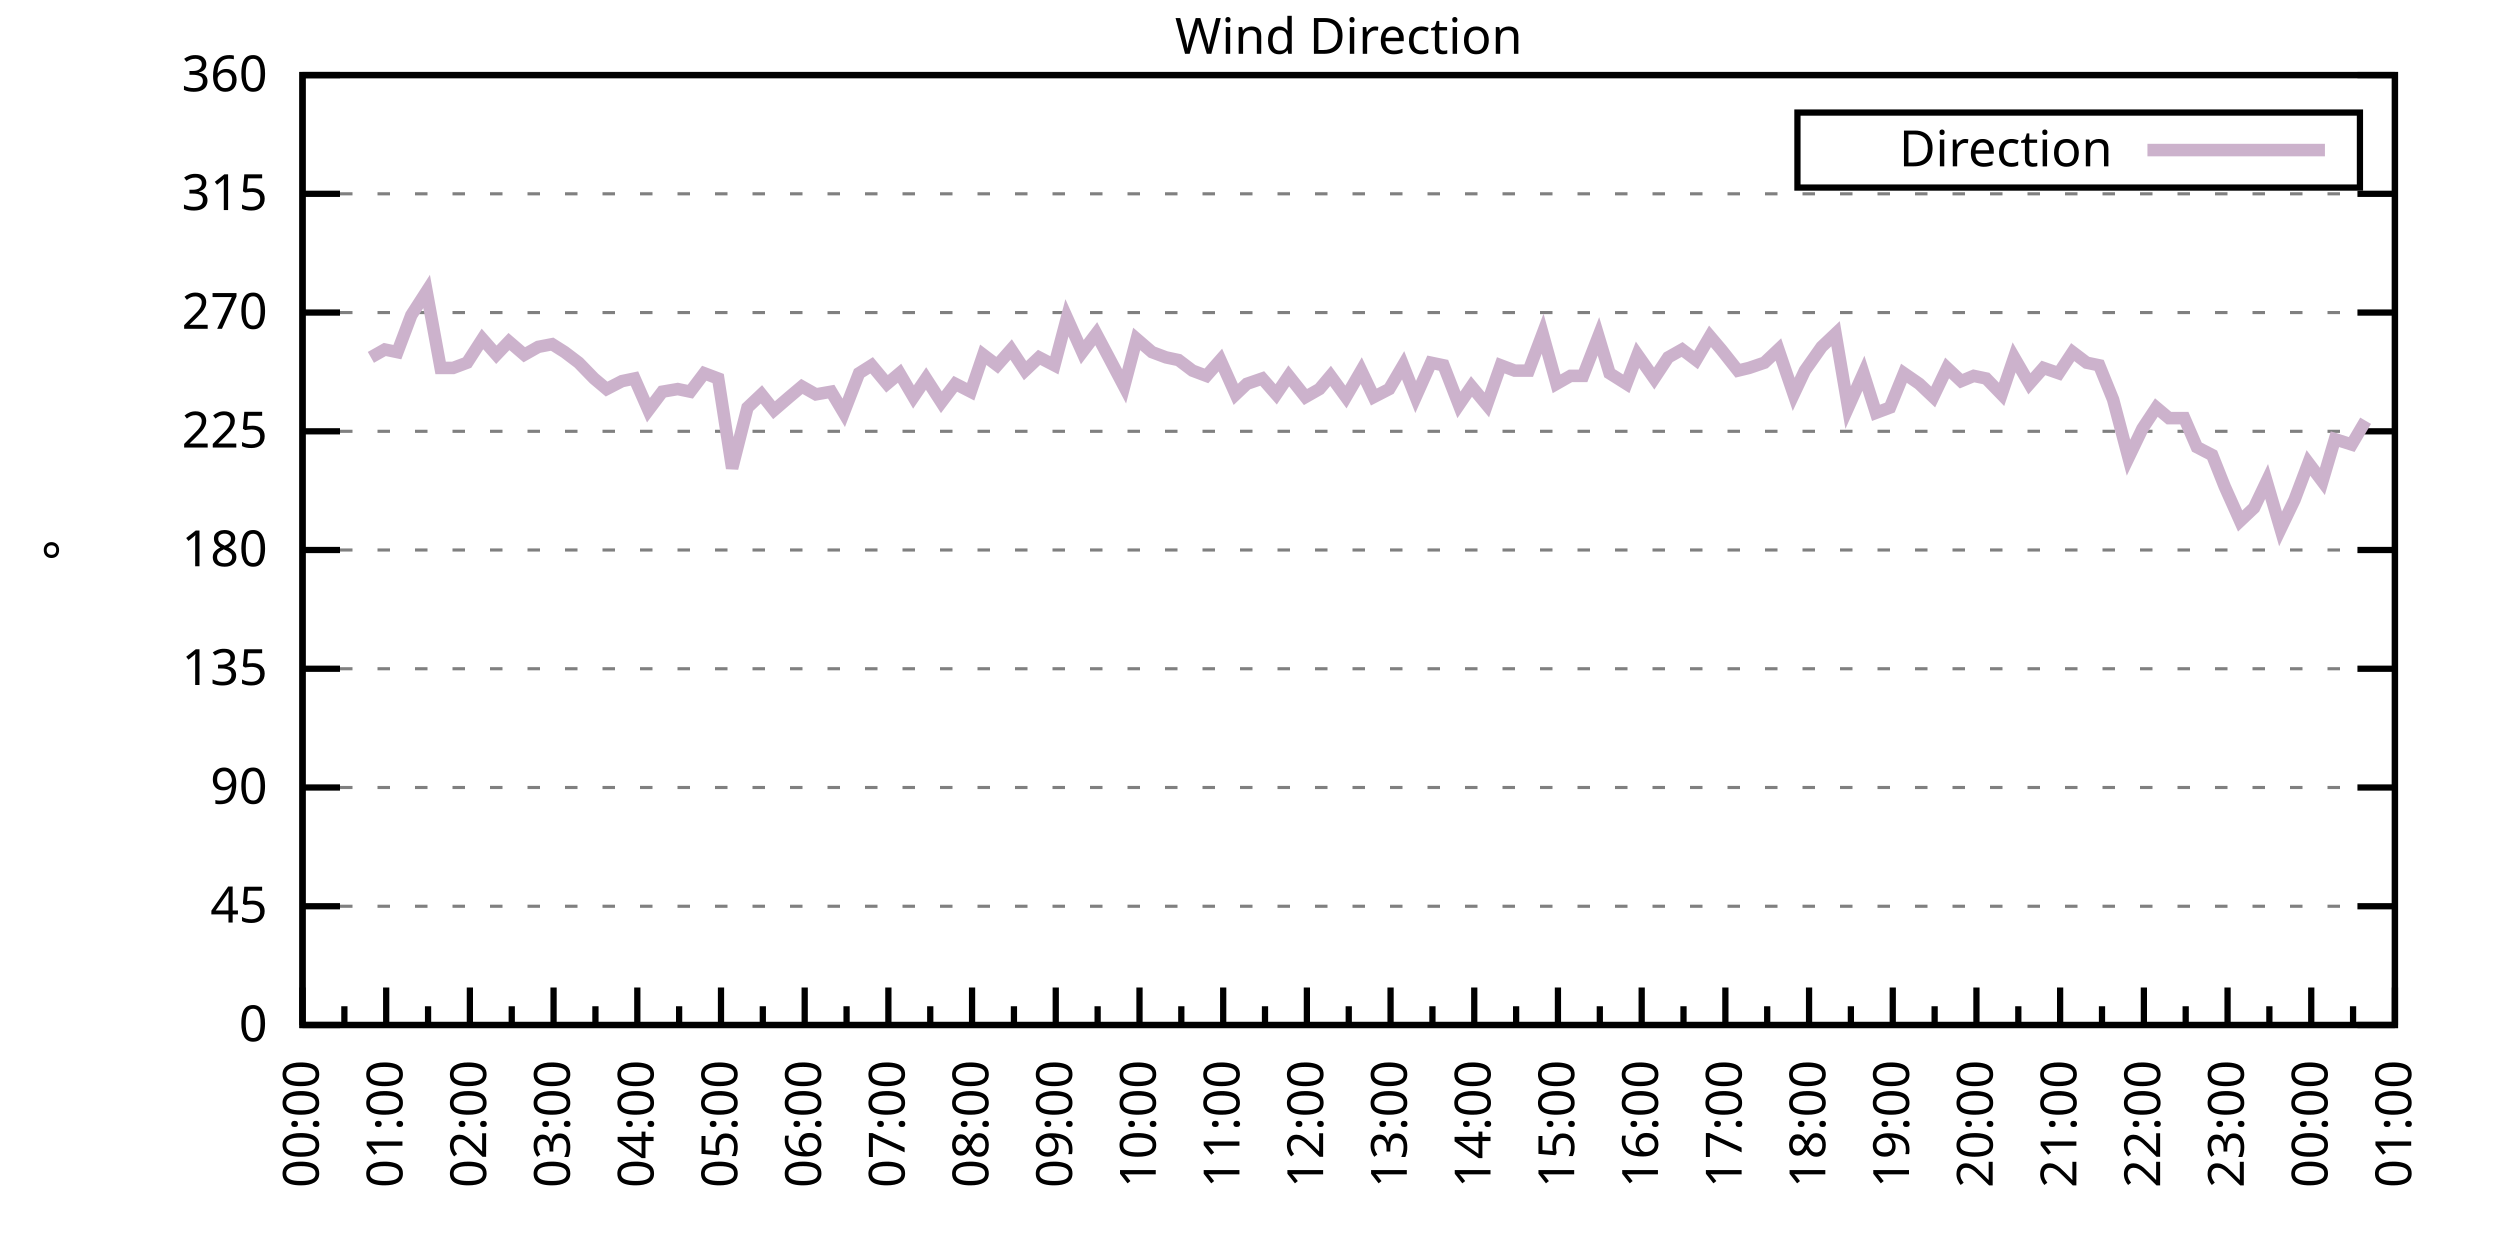
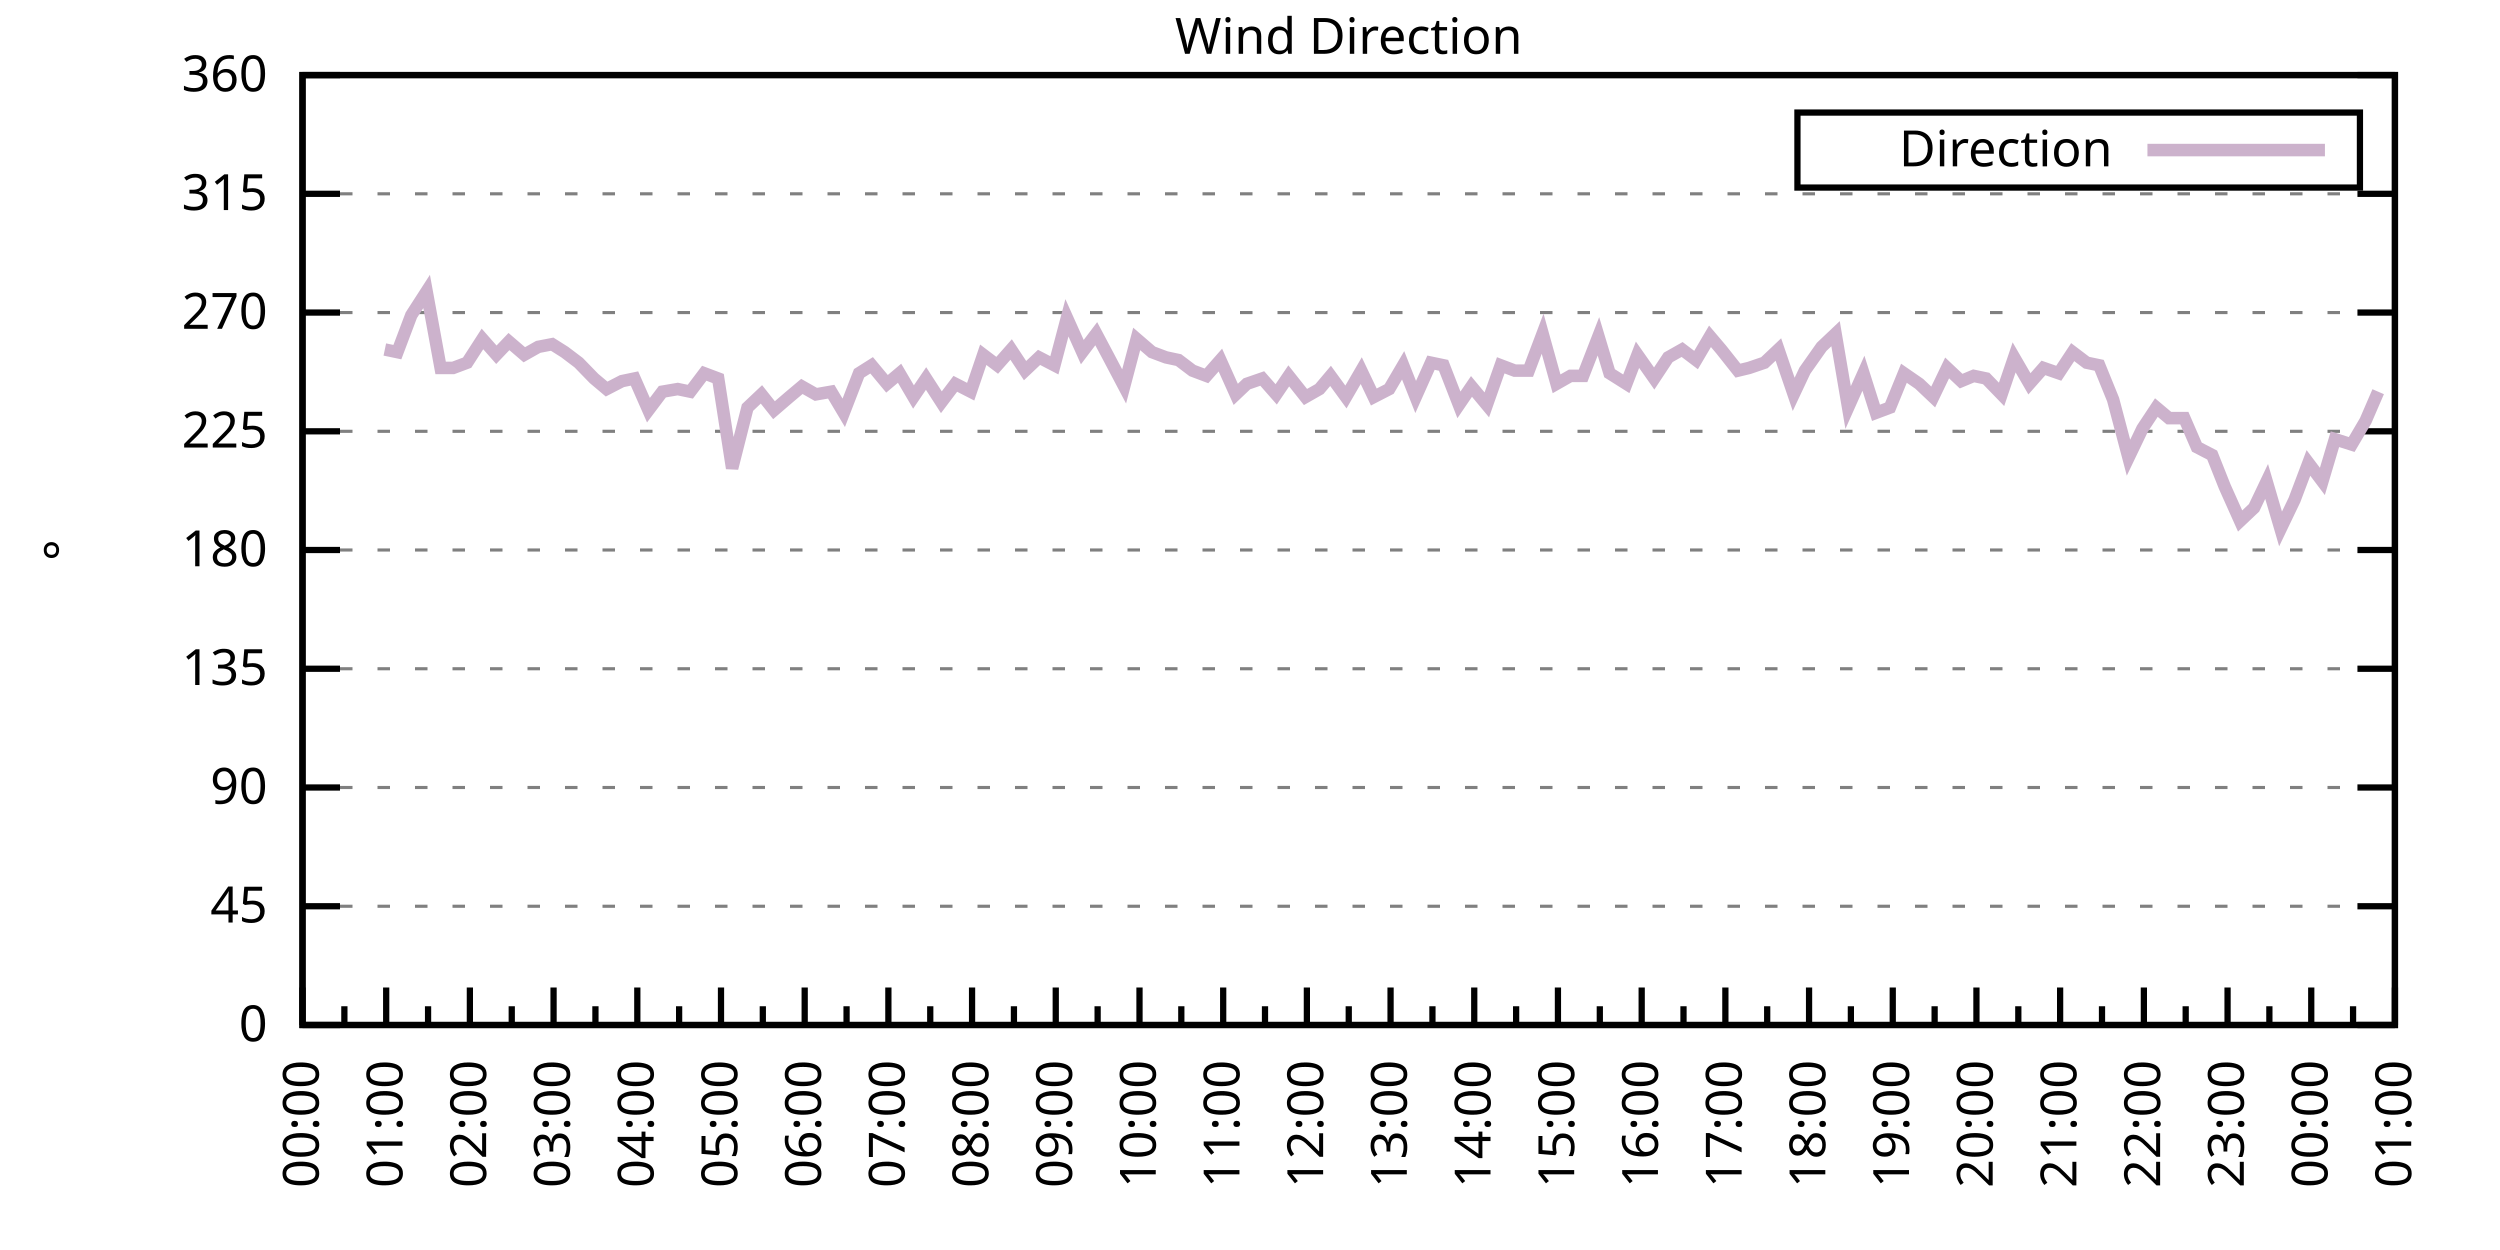
<svg xmlns="http://www.w3.org/2000/svg" xmlns:xlink="http://www.w3.org/1999/xlink" width="400" height="200" viewBox="0 0 400 200">
  <g id="gnuplot_canvas">
    <rect x="0" y="0" width="400" height="200" fill="none" />
    <defs>
      <circle id="gpDot" r="0.5" stroke-width="0.5" stroke="currentColor" />
      <path id="gpPt0" stroke-width="0.333" stroke="currentColor" d="M-1,0 h2 M0,-1 v2" />
      <path id="gpPt1" stroke-width="0.333" stroke="currentColor" d="M-1,-1 L1,1 M1,-1 L-1,1" />
      <path id="gpPt2" stroke-width="0.333" stroke="currentColor" d="M-1,0 L1,0 M0,-1 L0,1 M-1,-1 L1,1 M-1,1 L1,-1" />
      <rect id="gpPt3" stroke-width="0.333" stroke="currentColor" x="-1" y="-1" width="2" height="2" />
      <rect id="gpPt4" stroke-width="0.333" stroke="currentColor" fill="currentColor" x="-1" y="-1" width="2" height="2" />
      <circle id="gpPt5" stroke-width="0.333" stroke="currentColor" cx="0" cy="0" r="1" />
      <use xlink:href="#gpPt5" id="gpPt6" fill="currentColor" stroke="none" />
      <path id="gpPt7" stroke-width="0.333" stroke="currentColor" d="M0,-1.33 L-1.33,0.67 L1.33,0.67 z" />
      <use xlink:href="#gpPt7" id="gpPt8" fill="currentColor" stroke="none" />
      <use xlink:href="#gpPt7" id="gpPt9" stroke="currentColor" transform="rotate(180)" />
      <use xlink:href="#gpPt9" id="gpPt10" fill="currentColor" stroke="none" />
      <use xlink:href="#gpPt3" id="gpPt11" stroke="currentColor" transform="rotate(45)" />
      <use xlink:href="#gpPt11" id="gpPt12" fill="currentColor" stroke="none" />
      <path id="gpPt13" stroke-width="0.333" stroke="currentColor" d="M0,1.330 L1.265,0.411 L0.782,-1.067 L-0.782,-1.076 L-1.265,0.411 z" />
      <use xlink:href="#gpPt13" id="gpPt14" fill="currentColor" stroke="none" />
      <filter id="textbox" filterUnits="objectBoundingBox" x="0" y="0" height="1" width="1">
        <feFlood flood-color="white" flood-opacity="1" result="bgnd" />
        <feComposite in="SourceGraphic" in2="bgnd" operator="atop" />
      </filter>
      <filter id="greybox" filterUnits="objectBoundingBox" x="0" y="0" height="1" width="1">
        <feFlood flood-color="lightgrey" flood-opacity="1" result="grey" />
        <feComposite in="SourceGraphic" in2="grey" operator="atop" />
      </filter>
    </defs>
    <g fill="none" color="white" stroke="currentColor" stroke-width="1.00" stroke-linecap="butt" stroke-linejoin="miter">
</g>
    <g fill="none" color="black" stroke="currentColor" stroke-width="1.00" stroke-linecap="butt" stroke-linejoin="miter">
      <g stroke="none" shape-rendering="crispEdges">
        <polygon fill="rgb(255, 255, 255)" points="48.40,164.00 383.18,164.00 383.18,12.02 48.40,12.02 " />
      </g>
    </g>
    <g fill="none" color="black" stroke="currentColor" stroke-width="1.00" stroke-linecap="butt" stroke-linejoin="miter">
</g>
    <g fill="none" color="black" stroke="black" stroke-width="0.50" stroke-linecap="butt" stroke-linejoin="miter">
</g>
    <g fill="none" color="gray" stroke="currentColor" stroke-width="0.50" stroke-linecap="butt" stroke-linejoin="miter">
      <path stroke="gray" stroke-dasharray="2,4" class="gridline" d="M48.40,164.00 L383.19,164.00  " />
    </g>
    <g fill="none" color="gray" stroke="gray" stroke-width="1.00" stroke-linecap="butt" stroke-linejoin="miter">
</g>
    <g fill="none" color="black" stroke="currentColor" stroke-width="1.00" stroke-linecap="butt" stroke-linejoin="miter">
      <path stroke="black" d="M48.40,164.00 L54.40,164.00 M383.19,164.00 L377.19,164.00  " />
      <g transform="translate(42.80,166.60)" stroke="none" fill="black" font-family="Sans" font-size="8.00" text-anchor="end">
        <text>
          <tspan font-family="Sans"> 0</tspan>
        </text>
      </g>
    </g>
    <g fill="none" color="black" stroke="currentColor" stroke-width="1.00" stroke-linecap="butt" stroke-linejoin="miter">
</g>
    <g fill="none" color="black" stroke="black" stroke-width="0.50" stroke-linecap="butt" stroke-linejoin="miter">
</g>
    <g fill="none" color="gray" stroke="currentColor" stroke-width="0.50" stroke-linecap="butt" stroke-linejoin="miter">
      <path stroke="gray" stroke-dasharray="2,4" class="gridline" d="M48.40,145.00 L383.19,145.00  " />
    </g>
    <g fill="none" color="gray" stroke="gray" stroke-width="1.00" stroke-linecap="butt" stroke-linejoin="miter">
</g>
    <g fill="none" color="black" stroke="currentColor" stroke-width="1.00" stroke-linecap="butt" stroke-linejoin="miter">
      <path stroke="black" d="M48.40,145.00 L54.40,145.00 M383.19,145.00 L377.19,145.00  " />
      <g transform="translate(42.80,147.60)" stroke="none" fill="black" font-family="Sans" font-size="8.00" text-anchor="end">
        <text>
          <tspan font-family="Sans"> 45</tspan>
        </text>
      </g>
    </g>
    <g fill="none" color="black" stroke="currentColor" stroke-width="1.00" stroke-linecap="butt" stroke-linejoin="miter">
</g>
    <g fill="none" color="black" stroke="black" stroke-width="0.50" stroke-linecap="butt" stroke-linejoin="miter">
</g>
    <g fill="none" color="gray" stroke="currentColor" stroke-width="0.50" stroke-linecap="butt" stroke-linejoin="miter">
      <path stroke="gray" stroke-dasharray="2,4" class="gridline" d="M48.40,126.00 L383.19,126.00  " />
    </g>
    <g fill="none" color="gray" stroke="gray" stroke-width="1.00" stroke-linecap="butt" stroke-linejoin="miter">
</g>
    <g fill="none" color="black" stroke="currentColor" stroke-width="1.00" stroke-linecap="butt" stroke-linejoin="miter">
      <path stroke="black" d="M48.40,126.00 L54.40,126.00 M383.19,126.00 L377.19,126.00  " />
      <g transform="translate(42.80,128.60)" stroke="none" fill="black" font-family="Sans" font-size="8.00" text-anchor="end">
        <text>
          <tspan font-family="Sans"> 90</tspan>
        </text>
      </g>
    </g>
    <g fill="none" color="black" stroke="currentColor" stroke-width="1.00" stroke-linecap="butt" stroke-linejoin="miter">
</g>
    <g fill="none" color="black" stroke="black" stroke-width="0.50" stroke-linecap="butt" stroke-linejoin="miter">
</g>
    <g fill="none" color="gray" stroke="currentColor" stroke-width="0.50" stroke-linecap="butt" stroke-linejoin="miter">
      <path stroke="gray" stroke-dasharray="2,4" class="gridline" d="M48.40,107.00 L383.19,107.00  " />
    </g>
    <g fill="none" color="gray" stroke="gray" stroke-width="1.00" stroke-linecap="butt" stroke-linejoin="miter">
</g>
    <g fill="none" color="black" stroke="currentColor" stroke-width="1.00" stroke-linecap="butt" stroke-linejoin="miter">
      <path stroke="black" d="M48.40,107.00 L54.40,107.00 M383.19,107.00 L377.19,107.00  " />
      <g transform="translate(42.80,109.60)" stroke="none" fill="black" font-family="Sans" font-size="8.00" text-anchor="end">
        <text>
          <tspan font-family="Sans"> 135</tspan>
        </text>
      </g>
    </g>
    <g fill="none" color="black" stroke="currentColor" stroke-width="1.00" stroke-linecap="butt" stroke-linejoin="miter">
</g>
    <g fill="none" color="black" stroke="black" stroke-width="0.50" stroke-linecap="butt" stroke-linejoin="miter">
</g>
    <g fill="none" color="gray" stroke="currentColor" stroke-width="0.50" stroke-linecap="butt" stroke-linejoin="miter">
      <path stroke="gray" stroke-dasharray="2,4" class="gridline" d="M48.40,88.00 L383.19,88.00  " />
    </g>
    <g fill="none" color="gray" stroke="gray" stroke-width="1.00" stroke-linecap="butt" stroke-linejoin="miter">
</g>
    <g fill="none" color="black" stroke="currentColor" stroke-width="1.00" stroke-linecap="butt" stroke-linejoin="miter">
      <path stroke="black" d="M48.40,88.00 L54.40,88.00 M383.19,88.00 L377.19,88.00  " />
      <g transform="translate(42.80,90.60)" stroke="none" fill="black" font-family="Sans" font-size="8.00" text-anchor="end">
        <text>
          <tspan font-family="Sans"> 180</tspan>
        </text>
      </g>
    </g>
    <g fill="none" color="black" stroke="currentColor" stroke-width="1.00" stroke-linecap="butt" stroke-linejoin="miter">
</g>
    <g fill="none" color="black" stroke="black" stroke-width="0.50" stroke-linecap="butt" stroke-linejoin="miter">
</g>
    <g fill="none" color="gray" stroke="currentColor" stroke-width="0.50" stroke-linecap="butt" stroke-linejoin="miter">
      <path stroke="gray" stroke-dasharray="2,4" class="gridline" d="M48.40,69.01 L383.19,69.01  " />
    </g>
    <g fill="none" color="gray" stroke="gray" stroke-width="1.00" stroke-linecap="butt" stroke-linejoin="miter">
</g>
    <g fill="none" color="black" stroke="currentColor" stroke-width="1.00" stroke-linecap="butt" stroke-linejoin="miter">
      <path stroke="black" d="M48.40,69.01 L54.40,69.01 M383.19,69.01 L377.19,69.01  " />
      <g transform="translate(42.80,71.61)" stroke="none" fill="black" font-family="Sans" font-size="8.00" text-anchor="end">
        <text>
          <tspan font-family="Sans"> 225</tspan>
        </text>
      </g>
    </g>
    <g fill="none" color="black" stroke="currentColor" stroke-width="1.00" stroke-linecap="butt" stroke-linejoin="miter">
</g>
    <g fill="none" color="black" stroke="black" stroke-width="0.50" stroke-linecap="butt" stroke-linejoin="miter">
</g>
    <g fill="none" color="gray" stroke="currentColor" stroke-width="0.50" stroke-linecap="butt" stroke-linejoin="miter">
      <path stroke="gray" stroke-dasharray="2,4" class="gridline" d="M48.40,50.01 L383.19,50.01  " />
    </g>
    <g fill="none" color="gray" stroke="gray" stroke-width="1.00" stroke-linecap="butt" stroke-linejoin="miter">
</g>
    <g fill="none" color="black" stroke="currentColor" stroke-width="1.00" stroke-linecap="butt" stroke-linejoin="miter">
      <path stroke="black" d="M48.40,50.01 L54.40,50.01 M383.19,50.01 L377.19,50.01  " />
      <g transform="translate(42.80,52.61)" stroke="none" fill="black" font-family="Sans" font-size="8.00" text-anchor="end">
        <text>
          <tspan font-family="Sans"> 270</tspan>
        </text>
      </g>
    </g>
    <g fill="none" color="black" stroke="currentColor" stroke-width="1.00" stroke-linecap="butt" stroke-linejoin="miter">
</g>
    <g fill="none" color="black" stroke="black" stroke-width="0.50" stroke-linecap="butt" stroke-linejoin="miter">
</g>
    <g fill="none" color="gray" stroke="currentColor" stroke-width="0.50" stroke-linecap="butt" stroke-linejoin="miter">
      <path stroke="gray" stroke-dasharray="2,4" class="gridline" d="M48.40,31.01 L383.19,31.01  " />
    </g>
    <g fill="none" color="gray" stroke="gray" stroke-width="1.00" stroke-linecap="butt" stroke-linejoin="miter">
</g>
    <g fill="none" color="black" stroke="currentColor" stroke-width="1.00" stroke-linecap="butt" stroke-linejoin="miter">
      <path stroke="black" d="M48.40,31.01 L54.40,31.01 M383.19,31.01 L377.19,31.01  " />
      <g transform="translate(42.80,33.61)" stroke="none" fill="black" font-family="Sans" font-size="8.00" text-anchor="end">
        <text>
          <tspan font-family="Sans"> 315</tspan>
        </text>
      </g>
    </g>
    <g fill="none" color="black" stroke="currentColor" stroke-width="1.00" stroke-linecap="butt" stroke-linejoin="miter">
</g>
    <g fill="none" color="black" stroke="black" stroke-width="0.50" stroke-linecap="butt" stroke-linejoin="miter">
</g>
    <g fill="none" color="gray" stroke="currentColor" stroke-width="0.50" stroke-linecap="butt" stroke-linejoin="miter">
      <path stroke="gray" stroke-dasharray="2,4" class="gridline" d="M48.40,12.01 L383.19,12.01  " />
    </g>
    <g fill="none" color="gray" stroke="gray" stroke-width="1.00" stroke-linecap="butt" stroke-linejoin="miter">
</g>
    <g fill="none" color="black" stroke="currentColor" stroke-width="1.00" stroke-linecap="butt" stroke-linejoin="miter">
      <path stroke="black" d="M48.40,12.01 L54.40,12.01 M383.19,12.01 L377.19,12.01  " />
      <g transform="translate(42.80,14.61)" stroke="none" fill="black" font-family="Sans" font-size="8.00" text-anchor="end">
        <text>
          <tspan font-family="Sans"> 360</tspan>
        </text>
      </g>
    </g>
    <g fill="none" color="black" stroke="currentColor" stroke-width="1.00" stroke-linecap="butt" stroke-linejoin="miter">
      <path stroke="black" d="M48.40,164.00 L48.40,158.00  " />
      <g transform="translate(51.00,169.60) rotate(270)" stroke="none" fill="black" font-family="Sans" font-size="8.00" text-anchor="end">
        <text>
          <tspan font-family="Sans">00:00</tspan>
        </text>
      </g>
    </g>
    <g fill="none" color="black" stroke="currentColor" stroke-width="1.00" stroke-linecap="butt" stroke-linejoin="miter">
      <path stroke="black" d="M55.10,164.00 L55.10,161.00 M61.79,164.00 L61.79,158.00  " />
      <g transform="translate(64.39,169.60) rotate(270)" stroke="none" fill="black" font-family="Sans" font-size="8.00" text-anchor="end">
        <text>
          <tspan font-family="Sans">01:00</tspan>
        </text>
      </g>
    </g>
    <g fill="none" color="black" stroke="currentColor" stroke-width="1.00" stroke-linecap="butt" stroke-linejoin="miter">
      <path stroke="black" d="M68.49,164.00 L68.49,161.00 M75.18,164.00 L75.18,158.00  " />
      <g transform="translate(77.78,169.60) rotate(270)" stroke="none" fill="black" font-family="Sans" font-size="8.00" text-anchor="end">
        <text>
          <tspan font-family="Sans">02:00</tspan>
        </text>
      </g>
    </g>
    <g fill="none" color="black" stroke="currentColor" stroke-width="1.00" stroke-linecap="butt" stroke-linejoin="miter">
      <path stroke="black" d="M81.88,164.00 L81.88,161.00 M88.57,164.00 L88.57,158.00  " />
      <g transform="translate(91.17,169.60) rotate(270)" stroke="none" fill="black" font-family="Sans" font-size="8.00" text-anchor="end">
        <text>
          <tspan font-family="Sans">03:00</tspan>
        </text>
      </g>
    </g>
    <g fill="none" color="black" stroke="currentColor" stroke-width="1.00" stroke-linecap="butt" stroke-linejoin="miter">
      <path stroke="black" d="M95.27,164.00 L95.27,161.00 M101.97,164.00 L101.97,158.00  " />
      <g transform="translate(104.57,169.60) rotate(270)" stroke="none" fill="black" font-family="Sans" font-size="8.00" text-anchor="end">
        <text>
          <tspan font-family="Sans">04:00</tspan>
        </text>
      </g>
    </g>
    <g fill="none" color="black" stroke="currentColor" stroke-width="1.00" stroke-linecap="butt" stroke-linejoin="miter">
      <path stroke="black" d="M108.66,164.00 L108.66,161.00 M115.36,164.00 L115.36,158.00  " />
      <g transform="translate(117.96,169.60) rotate(270)" stroke="none" fill="black" font-family="Sans" font-size="8.00" text-anchor="end">
        <text>
          <tspan font-family="Sans">05:00</tspan>
        </text>
      </g>
    </g>
    <g fill="none" color="black" stroke="currentColor" stroke-width="1.00" stroke-linecap="butt" stroke-linejoin="miter">
      <path stroke="black" d="M122.05,164.00 L122.05,161.00 M128.75,164.00 L128.75,158.00  " />
      <g transform="translate(131.35,169.60) rotate(270)" stroke="none" fill="black" font-family="Sans" font-size="8.00" text-anchor="end">
        <text>
          <tspan font-family="Sans">06:00</tspan>
        </text>
      </g>
    </g>
    <g fill="none" color="black" stroke="currentColor" stroke-width="1.00" stroke-linecap="butt" stroke-linejoin="miter">
      <path stroke="black" d="M135.45,164.00 L135.45,161.00 M142.14,164.00 L142.14,158.00  " />
      <g transform="translate(144.74,169.60) rotate(270)" stroke="none" fill="black" font-family="Sans" font-size="8.00" text-anchor="end">
        <text>
          <tspan font-family="Sans">07:00</tspan>
        </text>
      </g>
    </g>
    <g fill="none" color="black" stroke="currentColor" stroke-width="1.00" stroke-linecap="butt" stroke-linejoin="miter">
      <path stroke="black" d="M148.84,164.00 L148.84,161.00 M155.53,164.00 L155.53,158.00  " />
      <g transform="translate(158.13,169.60) rotate(270)" stroke="none" fill="black" font-family="Sans" font-size="8.00" text-anchor="end">
        <text>
          <tspan font-family="Sans">08:00</tspan>
        </text>
      </g>
    </g>
    <g fill="none" color="black" stroke="currentColor" stroke-width="1.00" stroke-linecap="butt" stroke-linejoin="miter">
      <path stroke="black" d="M162.23,164.00 L162.23,161.00 M168.92,164.00 L168.92,158.00  " />
      <g transform="translate(171.52,169.60) rotate(270)" stroke="none" fill="black" font-family="Sans" font-size="8.00" text-anchor="end">
        <text>
          <tspan font-family="Sans">09:00</tspan>
        </text>
      </g>
    </g>
    <g fill="none" color="black" stroke="currentColor" stroke-width="1.00" stroke-linecap="butt" stroke-linejoin="miter">
      <path stroke="black" d="M175.62,164.00 L175.62,161.00 M182.32,164.00 L182.32,158.00  " />
      <g transform="translate(184.92,169.60) rotate(270)" stroke="none" fill="black" font-family="Sans" font-size="8.00" text-anchor="end">
        <text>
          <tspan font-family="Sans">10:00</tspan>
        </text>
      </g>
    </g>
    <g fill="none" color="black" stroke="currentColor" stroke-width="1.00" stroke-linecap="butt" stroke-linejoin="miter">
      <path stroke="black" d="M189.01,164.00 L189.01,161.00 M195.71,164.00 L195.71,158.00  " />
      <g transform="translate(198.31,169.60) rotate(270)" stroke="none" fill="black" font-family="Sans" font-size="8.00" text-anchor="end">
        <text>
          <tspan font-family="Sans">11:00</tspan>
        </text>
      </g>
    </g>
    <g fill="none" color="black" stroke="currentColor" stroke-width="1.00" stroke-linecap="butt" stroke-linejoin="miter">
      <path stroke="black" d="M202.40,164.00 L202.40,161.00 M209.10,164.00 L209.10,158.00  " />
      <g transform="translate(211.70,169.60) rotate(270)" stroke="none" fill="black" font-family="Sans" font-size="8.00" text-anchor="end">
        <text>
          <tspan font-family="Sans">12:00</tspan>
        </text>
      </g>
    </g>
    <g fill="none" color="black" stroke="currentColor" stroke-width="1.00" stroke-linecap="butt" stroke-linejoin="miter">
      <path stroke="black" d="M215.80,164.00 L215.80,161.00 M222.49,164.00 L222.49,158.00  " />
      <g transform="translate(225.09,169.60) rotate(270)" stroke="none" fill="black" font-family="Sans" font-size="8.00" text-anchor="end">
        <text>
          <tspan font-family="Sans">13:00</tspan>
        </text>
      </g>
    </g>
    <g fill="none" color="black" stroke="currentColor" stroke-width="1.00" stroke-linecap="butt" stroke-linejoin="miter">
      <path stroke="black" d="M229.19,164.00 L229.19,161.00 M235.88,164.00 L235.88,158.00  " />
      <g transform="translate(238.48,169.60) rotate(270)" stroke="none" fill="black" font-family="Sans" font-size="8.00" text-anchor="end">
        <text>
          <tspan font-family="Sans">14:00</tspan>
        </text>
      </g>
    </g>
    <g fill="none" color="black" stroke="currentColor" stroke-width="1.00" stroke-linecap="butt" stroke-linejoin="miter">
      <path stroke="black" d="M242.58,164.00 L242.58,161.00 M249.27,164.00 L249.27,158.00  " />
      <g transform="translate(251.87,169.60) rotate(270)" stroke="none" fill="black" font-family="Sans" font-size="8.00" text-anchor="end">
        <text>
          <tspan font-family="Sans">15:00</tspan>
        </text>
      </g>
    </g>
    <g fill="none" color="black" stroke="currentColor" stroke-width="1.00" stroke-linecap="butt" stroke-linejoin="miter">
      <path stroke="black" d="M255.97,164.00 L255.97,161.00 M262.67,164.00 L262.67,158.00  " />
      <g transform="translate(265.27,169.60) rotate(270)" stroke="none" fill="black" font-family="Sans" font-size="8.00" text-anchor="end">
        <text>
          <tspan font-family="Sans">16:00</tspan>
        </text>
      </g>
    </g>
    <g fill="none" color="black" stroke="currentColor" stroke-width="1.00" stroke-linecap="butt" stroke-linejoin="miter">
      <path stroke="black" d="M269.36,164.00 L269.36,161.00 M276.06,164.00 L276.06,158.00  " />
      <g transform="translate(278.66,169.60) rotate(270)" stroke="none" fill="black" font-family="Sans" font-size="8.00" text-anchor="end">
        <text>
          <tspan font-family="Sans">17:00</tspan>
        </text>
      </g>
    </g>
    <g fill="none" color="black" stroke="currentColor" stroke-width="1.00" stroke-linecap="butt" stroke-linejoin="miter">
      <path stroke="black" d="M282.75,164.00 L282.75,161.00 M289.45,164.00 L289.45,158.00  " />
      <g transform="translate(292.05,169.60) rotate(270)" stroke="none" fill="black" font-family="Sans" font-size="8.00" text-anchor="end">
        <text>
          <tspan font-family="Sans">18:00</tspan>
        </text>
      </g>
    </g>
    <g fill="none" color="black" stroke="currentColor" stroke-width="1.00" stroke-linecap="butt" stroke-linejoin="miter">
      <path stroke="black" d="M296.14,164.00 L296.14,161.00 M302.84,164.00 L302.84,158.00  " />
      <g transform="translate(305.44,169.60) rotate(270)" stroke="none" fill="black" font-family="Sans" font-size="8.00" text-anchor="end">
        <text>
          <tspan font-family="Sans">19:00</tspan>
        </text>
      </g>
    </g>
    <g fill="none" color="black" stroke="currentColor" stroke-width="1.00" stroke-linecap="butt" stroke-linejoin="miter">
      <path stroke="black" d="M309.54,164.00 L309.54,161.00 M316.23,164.00 L316.23,158.00  " />
      <g transform="translate(318.83,169.60) rotate(270)" stroke="none" fill="black" font-family="Sans" font-size="8.00" text-anchor="end">
        <text>
          <tspan font-family="Sans">20:00</tspan>
        </text>
      </g>
    </g>
    <g fill="none" color="black" stroke="currentColor" stroke-width="1.00" stroke-linecap="butt" stroke-linejoin="miter">
      <path stroke="black" d="M322.93,164.00 L322.93,161.00 M329.62,164.00 L329.62,158.00  " />
      <g transform="translate(332.22,169.60) rotate(270)" stroke="none" fill="black" font-family="Sans" font-size="8.00" text-anchor="end">
        <text>
          <tspan font-family="Sans">21:00</tspan>
        </text>
      </g>
    </g>
    <g fill="none" color="black" stroke="currentColor" stroke-width="1.00" stroke-linecap="butt" stroke-linejoin="miter">
      <path stroke="black" d="M336.32,164.00 L336.32,161.00 M343.02,164.00 L343.02,158.00  " />
      <g transform="translate(345.62,169.60) rotate(270)" stroke="none" fill="black" font-family="Sans" font-size="8.00" text-anchor="end">
        <text>
          <tspan font-family="Sans">22:00</tspan>
        </text>
      </g>
    </g>
    <g fill="none" color="black" stroke="currentColor" stroke-width="1.00" stroke-linecap="butt" stroke-linejoin="miter">
      <path stroke="black" d="M349.71,164.00 L349.71,161.00 M356.41,164.00 L356.41,158.00  " />
      <g transform="translate(359.01,169.60) rotate(270)" stroke="none" fill="black" font-family="Sans" font-size="8.00" text-anchor="end">
        <text>
          <tspan font-family="Sans">23:00</tspan>
        </text>
      </g>
    </g>
    <g fill="none" color="black" stroke="currentColor" stroke-width="1.00" stroke-linecap="butt" stroke-linejoin="miter">
      <path stroke="black" d="M363.10,164.00 L363.10,161.00 M369.80,164.00 L369.80,158.00  " />
      <g transform="translate(372.40,169.60) rotate(270)" stroke="none" fill="black" font-family="Sans" font-size="8.00" text-anchor="end">
        <text>
          <tspan font-family="Sans">00:00</tspan>
        </text>
      </g>
    </g>
    <g fill="none" color="black" stroke="currentColor" stroke-width="1.00" stroke-linecap="butt" stroke-linejoin="miter">
      <path stroke="black" d="M376.49,164.00 L376.49,161.00 M383.19,164.00 L383.19,158.00  " />
      <g transform="translate(385.79,169.60) rotate(270)" stroke="none" fill="black" font-family="Sans" font-size="8.00" text-anchor="end">
        <text>
          <tspan font-family="Sans">01:00</tspan>
        </text>
      </g>
    </g>
    <g fill="none" color="black" stroke="currentColor" stroke-width="1.00" stroke-linecap="butt" stroke-linejoin="miter">
</g>
    <g fill="none" color="black" stroke="currentColor" stroke-width="1.00" stroke-linecap="butt" stroke-linejoin="miter">
      <path stroke="black" d="M48.40,12.01 L48.40,164.00 L383.19,164.00 L383.19,12.01 L48.40,12.01 Z  " />
    </g>
    <g fill="none" color="black" stroke="currentColor" stroke-width="1.00" stroke-linecap="butt" stroke-linejoin="miter">
      <g transform="translate(12.80,88.01) rotate(270)" stroke="none" fill="black" font-family="Sans" font-size="8.00" text-anchor="middle">
        <text>
          <tspan font-family="Sans">°</tspan>
        </text>
      </g>
    </g>
    <g fill="none" color="black" stroke="currentColor" stroke-width="1.00" stroke-linecap="butt" stroke-linejoin="miter">
</g>
    <g fill="none" color="black" stroke="currentColor" stroke-width="1.00" stroke-linecap="butt" stroke-linejoin="miter">
      <path stroke="black" d="M287.59,30.01 L287.59,18.01 L377.59,18.01 L377.59,30.01 L287.59,30.01 Z  " />
    </g>
    <g id="Wind_direction_plot_1">
      <g fill="none" color="white" stroke="black" stroke-width="2.00" stroke-linecap="butt" stroke-linejoin="miter">
</g>
      <g fill="none" color="black" stroke="currentColor" stroke-width="2.00" stroke-linecap="butt" stroke-linejoin="miter">
        <g transform="translate(337.99,26.61)" stroke="none" fill="black" font-family="Sans" font-size="8.00" text-anchor="end">
          <text>
            <tspan font-family="Sans">Direction</tspan>
          </text>
        </g>
      </g>
      <g fill="none" color="black" stroke="currentColor" stroke-width="2.00" stroke-linecap="butt" stroke-linejoin="miter">
-         <path stroke="rgb(204, 178, 204)" d="M343.59,24.01 L371.99,24.01 M59.34,57.18 L61.57,55.92 L63.58,56.34 L65.81,50.43 L68.26,46.63 L70.50,58.87   L72.50,58.87 L74.74,58.03 L77.19,54.23 L79.42,56.76 L81.43,54.65 L83.89,56.76 L86.12,55.50 L88.35,55.07   L90.36,56.34 L92.59,58.03 L95.05,60.56 L97.06,62.25 L99.51,60.98 L101.52,60.56 L103.75,65.63 L105.98,62.67   L108.44,62.25 L110.45,62.67 L112.68,59.72 L114.91,60.56 L117.14,74.92 L119.60,65.21 L121.83,63.10 L123.84,65.63   L126.29,63.52 L128.30,61.83 L130.54,63.10 L132.99,62.67 L135.00,66.05 L137.45,59.72 L139.46,58.45 L141.92,61.41   L143.93,59.72 L146.16,63.52 L148.17,60.56 L150.62,64.36 L152.85,61.41 L155.31,62.67 L157.32,56.76 L159.55,58.45   L161.78,55.92 L164.01,59.30 L166.25,57.18 L168.70,58.45 L170.71,50.85 L173.17,56.34 L175.40,53.39 L177.41,57.18   L179.86,61.83 L181.87,54.23 L184.32,56.34 L186.56,57.18 L188.57,57.61 L190.80,59.30 L193.03,60.14 L195.26,57.61   L197.72,63.10 L199.50,61.41 L201.96,60.56 L204.19,63.10 L206.20,60.14 L208.88,63.52 L211.11,62.25 L212.89,60.14   L215.35,63.52 L217.80,59.30 L219.81,63.52 L222.27,62.25 L224.50,58.45 L226.51,63.52 L228.96,58.03 L230.97,58.45   L233.43,64.78 L235.44,61.83 L237.89,64.78 L240.12,58.45 L242.36,59.30 L244.59,59.30 L246.82,53.39 L249.05,61.41   L251.28,60.14 L253.29,60.14 L255.75,53.81 L257.53,59.72 L260.21,61.41 L262.00,56.76 L264.67,60.56 L266.91,57.18   L269.14,55.92 L271.37,57.61 L273.60,53.81 L275.39,55.92 L278.07,59.30 L279.85,58.87 L282.31,58.03 L284.54,55.92   L286.99,63.10 L288.78,59.30 L291.46,55.50 L293.69,53.39 L295.70,65.21 L298.15,59.72 L300.16,66.05 L302.39,65.21   L304.63,59.72 L307.08,61.41 L309.31,63.52 L311.54,58.87 L313.78,60.98 L315.79,60.14 L317.79,60.56 L320.25,63.10   L322.26,57.18 L324.71,61.41 L326.95,58.87 L329.40,59.72 L331.63,56.34 L333.86,58.03 L335.87,58.45 L338.10,63.94   L340.56,73.23 L342.79,68.58 L345.02,65.21 L347.03,66.90 L349.49,66.90 L351.50,71.54 L353.95,72.81 L355.96,77.87   L358.42,83.36 L360.65,81.25 L362.66,77.03 L364.89,84.63 L367.12,79.98 L369.35,74.07 L371.58,77.03 L373.59,70.27   L376.27,71.12 L378.50,67.32  " />
+         <path stroke="rgb(204, 178, 204)" d="M343.59,24.01 L371.99,24.01 M61.57,55.92 L63.58,56.34 L65.81,50.43 L68.26,46.63 L70.50,58.87 L72.50,58.87   L74.74,58.03 L77.19,54.23 L79.42,56.76 L81.43,54.65 L83.89,56.76 L86.12,55.50 L88.35,55.07 L90.36,56.34   L92.59,58.03 L95.05,60.56 L97.06,62.25 L99.51,60.98 L101.52,60.56 L103.75,65.63 L105.98,62.67 L108.44,62.25   L110.45,62.67 L112.68,59.72 L114.91,60.56 L117.14,74.92 L119.60,65.21 L121.83,63.10 L123.84,65.63 L126.29,63.52   L128.30,61.83 L130.54,63.10 L132.99,62.67 L135.00,66.05 L137.45,59.72 L139.46,58.45 L141.92,61.41 L143.93,59.72   L146.16,63.52 L148.17,60.56 L150.62,64.36 L152.85,61.41 L155.31,62.67 L157.32,56.76 L159.55,58.45 L161.78,55.92   L164.01,59.30 L166.25,57.18 L168.70,58.45 L170.71,50.85 L173.17,56.34 L175.40,53.39 L177.41,57.18 L179.86,61.83   L181.87,54.23 L184.32,56.34 L186.56,57.18 L188.57,57.61 L190.80,59.30 L193.03,60.14 L195.26,57.61 L197.72,63.10   L199.50,61.41 L201.96,60.56 L204.19,63.10 L206.20,60.14 L208.88,63.52 L211.11,62.25 L212.89,60.14 L215.35,63.52   L217.80,59.30 L219.81,63.52 L222.27,62.25 L224.50,58.45 L226.51,63.52 L228.96,58.03 L230.97,58.45 L233.43,64.78   L235.44,61.83 L237.89,64.78 L240.12,58.45 L242.36,59.30 L244.59,59.30 L246.82,53.39 L249.05,61.41 L251.28,60.14   L253.29,60.14 L255.75,53.81 L257.53,59.72 L260.21,61.41 L262.00,56.76 L264.67,60.56 L266.91,57.18 L269.14,55.92   L271.37,57.61 L273.60,53.81 L275.39,55.92 L278.07,59.30 L279.85,58.87 L282.31,58.03 L284.54,55.92 L286.99,63.10   L288.78,59.30 L291.46,55.50 L293.69,53.39 L295.70,65.21 L298.15,59.72 L300.16,66.05 L302.39,65.21 L304.63,59.72   L307.08,61.41 L309.31,63.52 L311.54,58.87 L313.78,60.98 L315.79,60.14 L317.79,60.56 L320.25,63.10 L322.26,57.18   L324.71,61.41 L326.95,58.87 L329.40,59.72 L331.63,56.34 L333.86,58.03 L335.87,58.45 L338.10,63.94 L340.56,73.23   L342.79,68.58 L345.02,65.21 L347.03,66.90 L349.49,66.90 L351.50,71.54 L353.95,72.81 L355.96,77.87 L358.42,83.36   L360.65,81.25 L362.66,77.03 L364.89,84.63 L367.12,79.98 L369.35,74.07 L371.58,77.03 L373.59,70.27 L376.27,71.12   L378.50,67.32 L380.51,62.67  " />
      </g>
    </g>
    <g fill="none" color="black" stroke="currentColor" stroke-width="2.00" stroke-linecap="butt" stroke-linejoin="miter">
</g>
    <g fill="none" color="black" stroke="black" stroke-width="1.00" stroke-linecap="butt" stroke-linejoin="miter">
</g>
    <g fill="none" color="black" stroke="currentColor" stroke-width="1.00" stroke-linecap="butt" stroke-linejoin="miter">
      <path stroke="black" d="M48.40,12.01 L48.40,164.00 L383.19,164.00 L383.19,12.01 L48.40,12.01 Z  " />
    </g>
    <g fill="none" color="black" stroke="currentColor" stroke-width="1.00" stroke-linecap="butt" stroke-linejoin="miter">
      <g transform="translate(215.79,8.61)" stroke="none" fill="black" font-family="Sans" font-size="8.00" text-anchor="middle">
        <text>
          <tspan font-family="Sans">Wind Direction</tspan>
        </text>
      </g>
    </g>
    <g fill="none" color="black" stroke="currentColor" stroke-width="1.00" stroke-linecap="butt" stroke-linejoin="miter">
</g>
  </g>
</svg>
